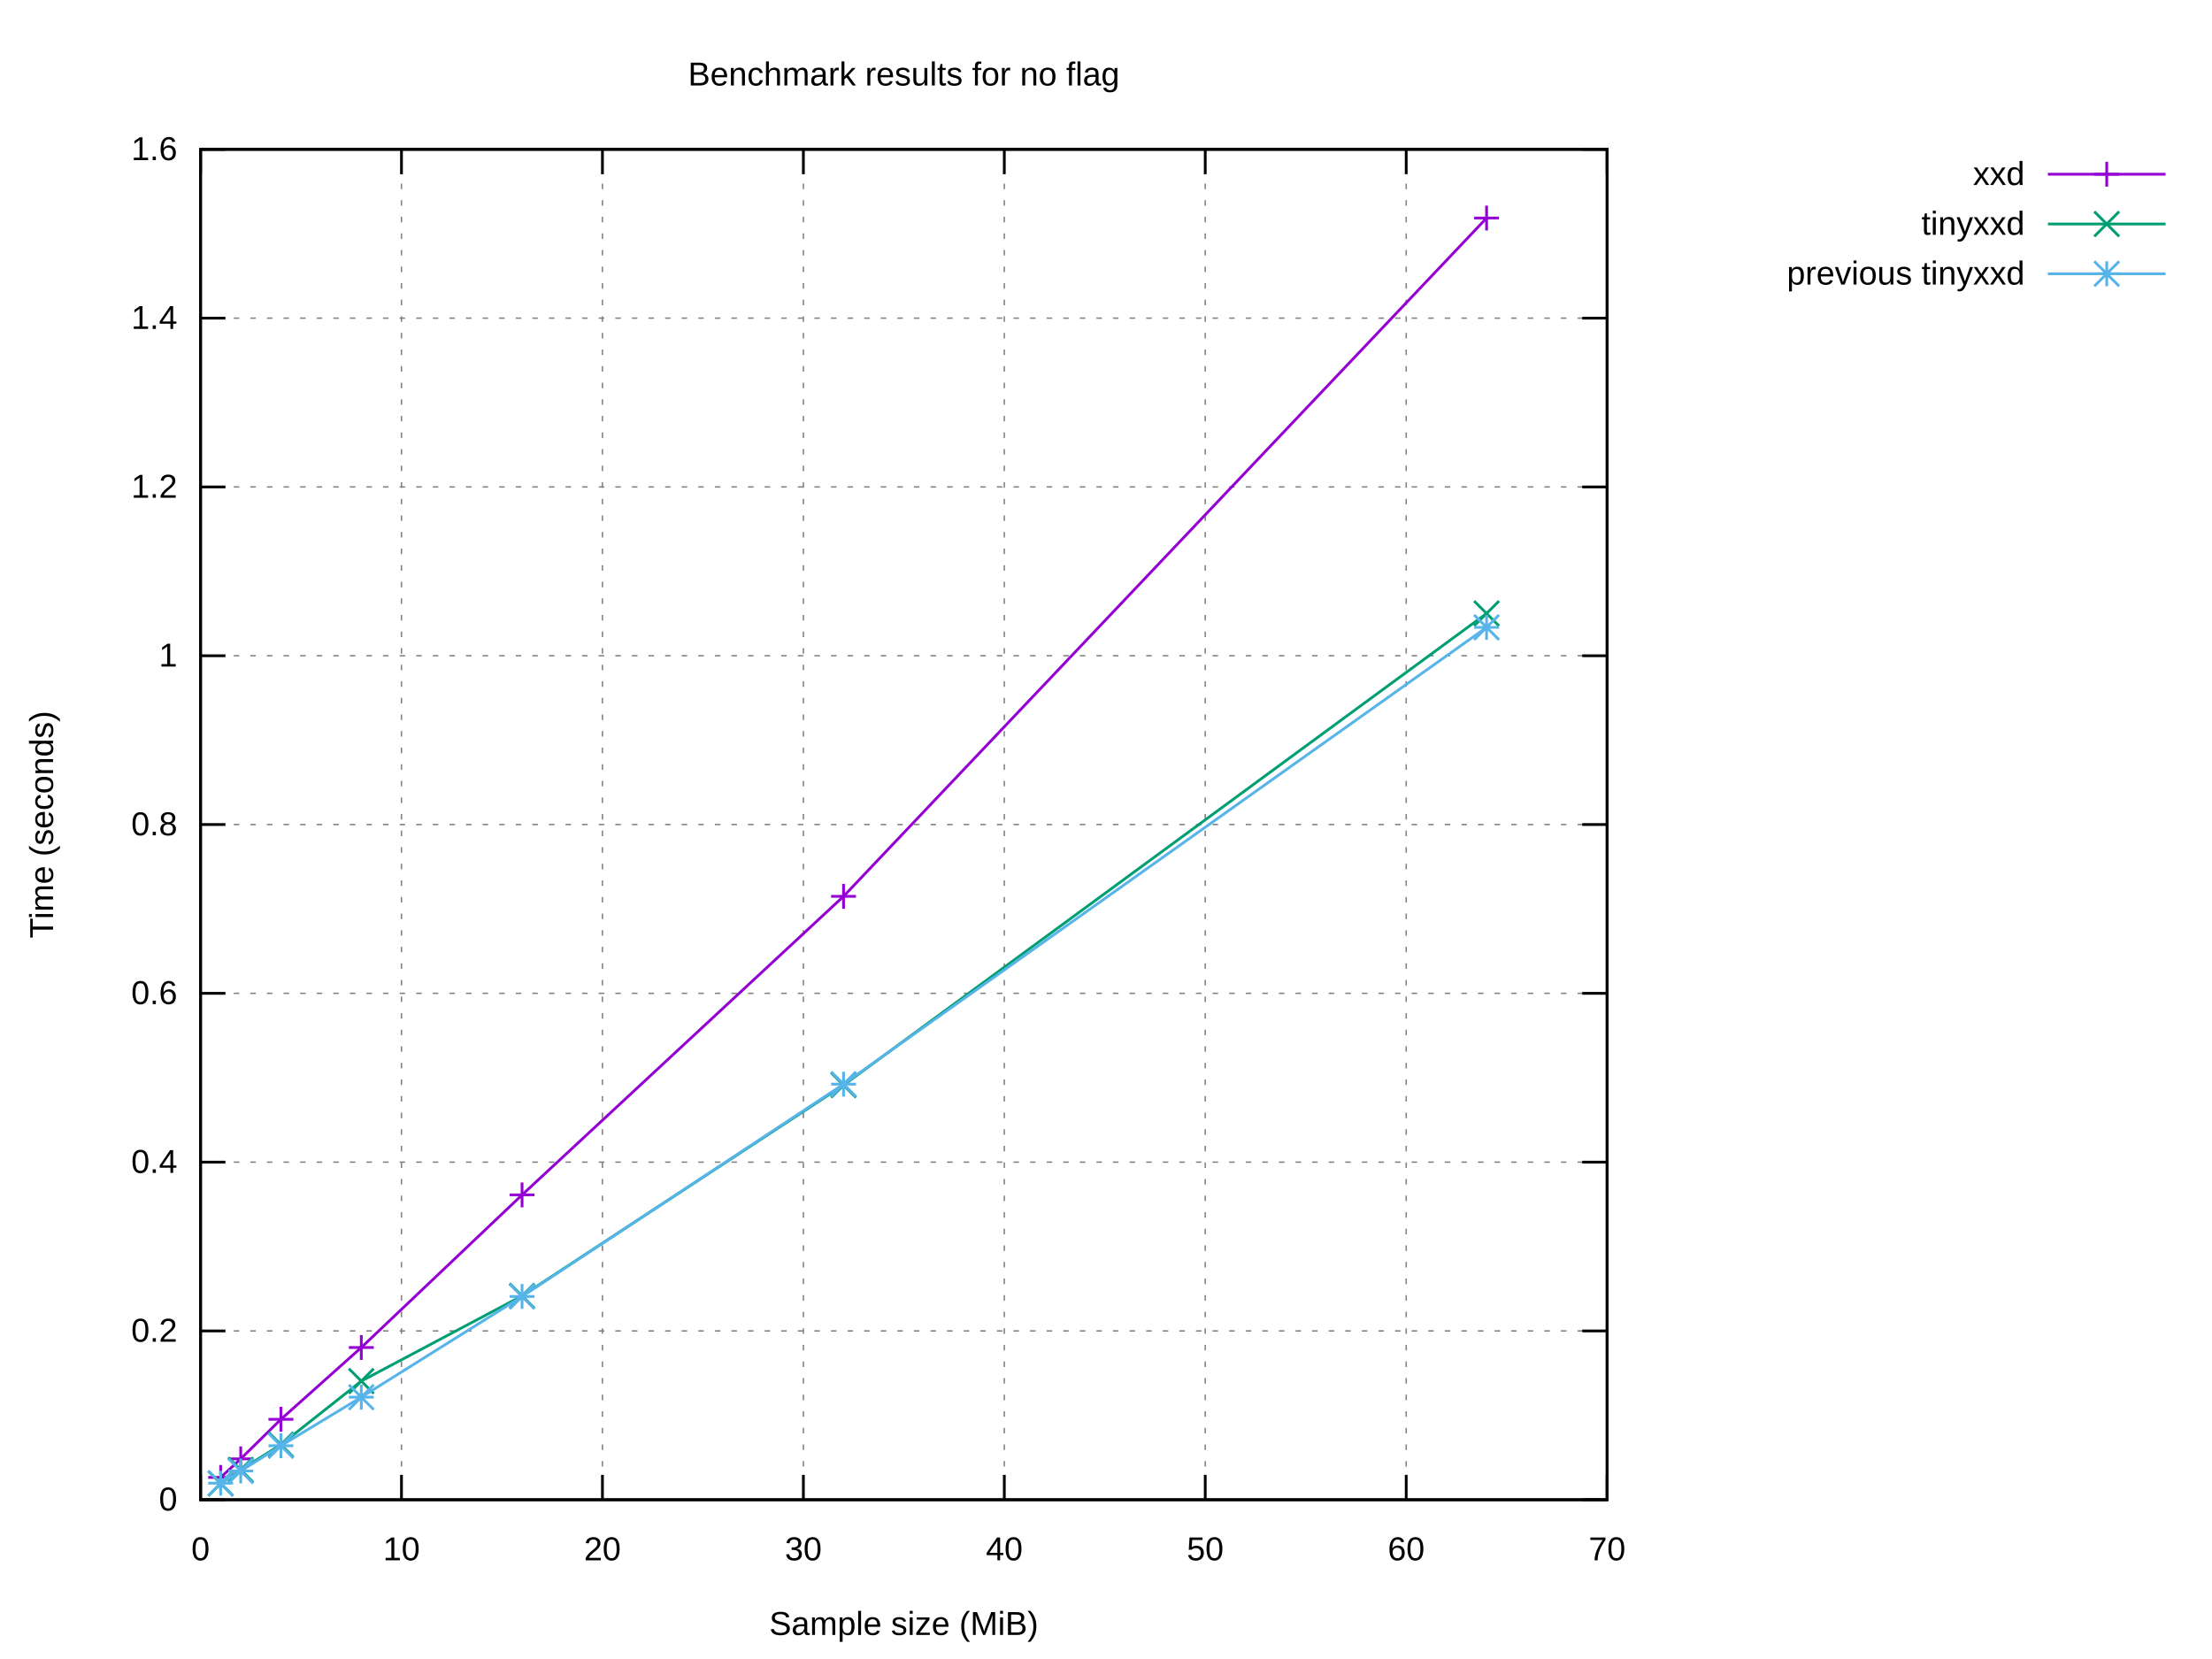
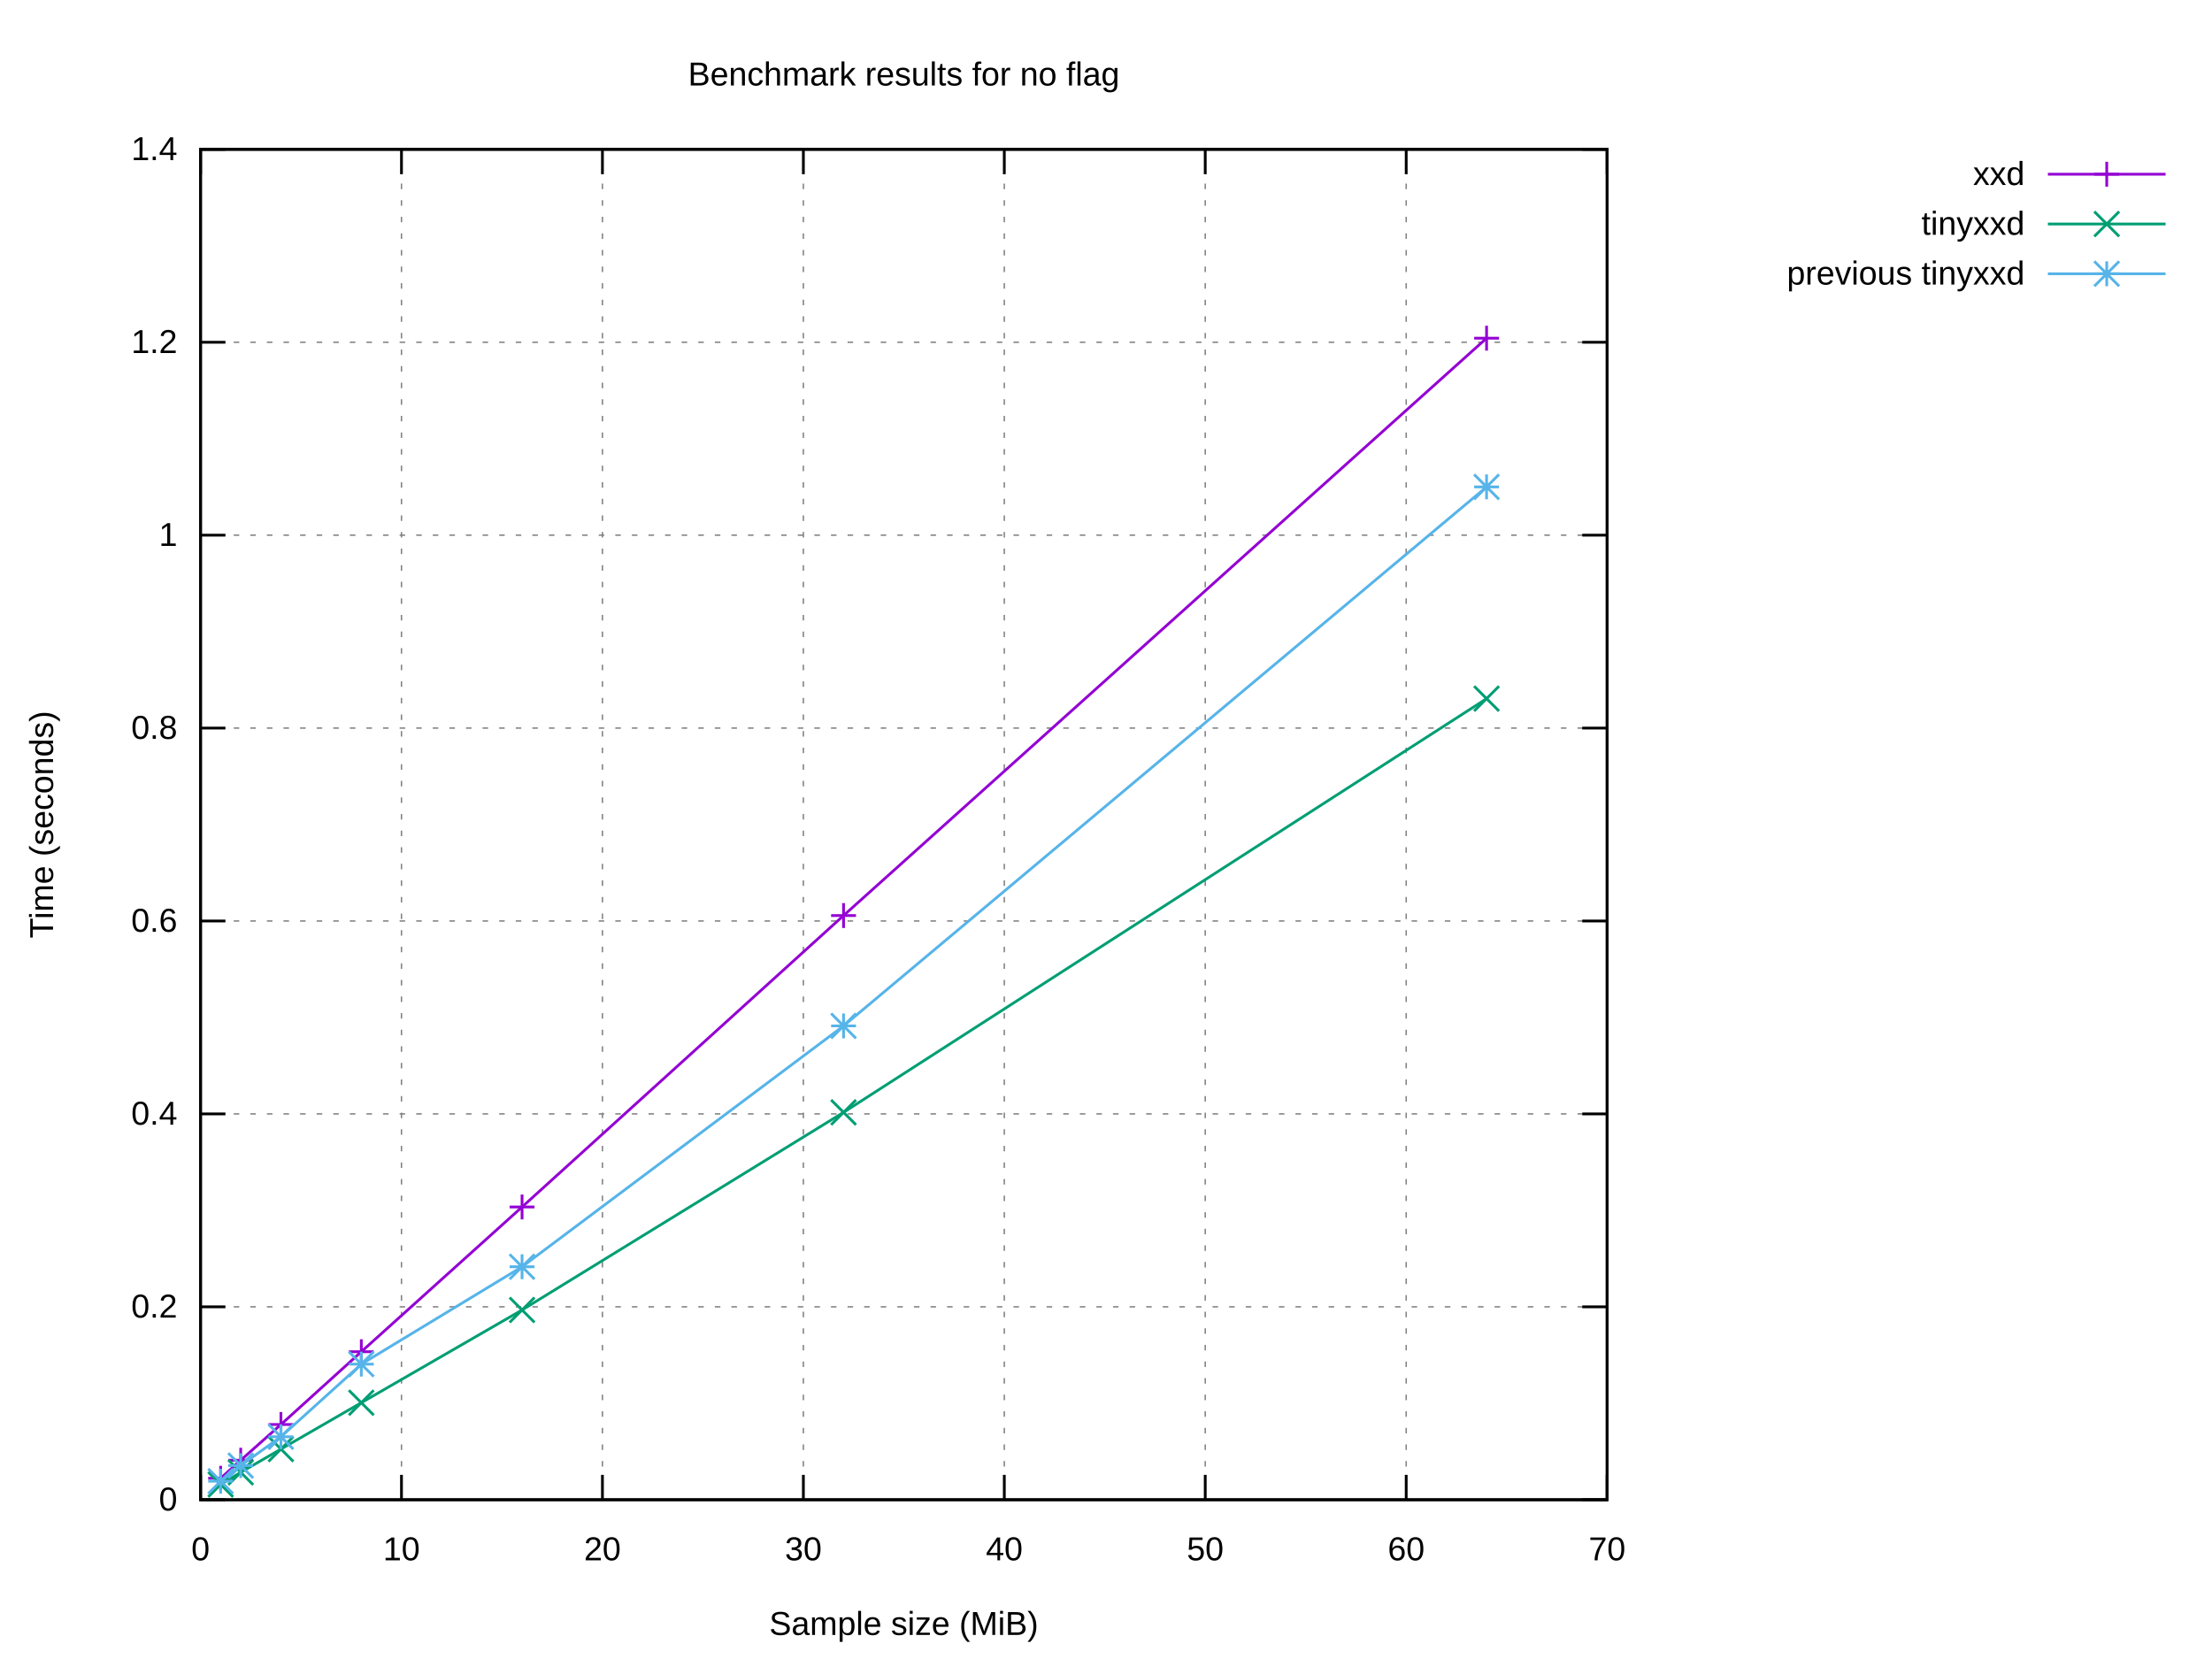
<svg xmlns="http://www.w3.org/2000/svg" xmlns:xlink="http://www.w3.org/1999/xlink" width="800" height="600" viewBox="0 0 800 600">
  <g id="gnuplot_canvas">
    <rect x="0" y="0" width="800" height="600" fill="#ffffff" />
    <defs>
      <circle id="gpDot" r="0.5" stroke-width="0.5" stroke="currentColor" />
      <path id="gpPt0" stroke-width="0.222" stroke="currentColor" d="M-1,0 h2 M0,-1 v2" />
      <path id="gpPt1" stroke-width="0.222" stroke="currentColor" d="M-1,-1 L1,1 M1,-1 L-1,1" />
      <path id="gpPt2" stroke-width="0.222" stroke="currentColor" d="M-1,0 L1,0 M0,-1 L0,1 M-1,-1 L1,1 M-1,1 L1,-1" />
      <rect id="gpPt3" stroke-width="0.222" stroke="currentColor" x="-1" y="-1" width="2" height="2" />
      <rect id="gpPt4" stroke-width="0.222" stroke="currentColor" fill="currentColor" x="-1" y="-1" width="2" height="2" />
      <circle id="gpPt5" stroke-width="0.222" stroke="currentColor" cx="0" cy="0" r="1" />
      <use xlink:href="#gpPt5" id="gpPt6" fill="currentColor" stroke="none" />
      <path id="gpPt7" stroke-width="0.222" stroke="currentColor" d="M0,-1.33 L-1.33,0.67 L1.33,0.67 z" />
      <use xlink:href="#gpPt7" id="gpPt8" fill="currentColor" stroke="none" />
      <use xlink:href="#gpPt7" id="gpPt9" stroke="currentColor" transform="rotate(180)" />
      <use xlink:href="#gpPt9" id="gpPt10" fill="currentColor" stroke="none" />
      <use xlink:href="#gpPt3" id="gpPt11" stroke="currentColor" transform="rotate(45)" />
      <use xlink:href="#gpPt11" id="gpPt12" fill="currentColor" stroke="none" />
      <path id="gpPt13" stroke-width="0.222" stroke="currentColor" d="M0,1.330 L1.265,0.411 L0.782,-1.067 L-0.782,-1.076 L-1.265,0.411 z" />
      <use xlink:href="#gpPt13" id="gpPt14" fill="currentColor" stroke="none" />
      <filter id="textbox" filterUnits="objectBoundingBox" x="0" y="0" height="1" width="1">
        <feFlood flood-color="#FFFFFF" flood-opacity="1" result="bgnd" />
        <feComposite in="SourceGraphic" in2="bgnd" operator="atop" />
      </filter>
      <filter id="greybox" filterUnits="objectBoundingBox" x="0" y="0" height="1" width="1">
        <feFlood flood-color="lightgrey" flood-opacity="1" result="grey" />
        <feComposite in="SourceGraphic" in2="grey" operator="atop" />
      </filter>
    </defs>
    <g fill="none" color="#FFFFFF" stroke="currentColor" stroke-width="1.00" stroke-linecap="butt" stroke-linejoin="miter">
</g>
    <g fill="none" color="black" stroke="currentColor" stroke-width="1.00" stroke-linecap="butt" stroke-linejoin="miter">
</g>
    <g fill="none" color="black" stroke="black" stroke-width="0.50" stroke-linecap="butt" stroke-linejoin="miter">
</g>
    <g fill="none" color="gray" stroke="currentColor" stroke-width="0.50" stroke-linecap="butt" stroke-linejoin="miter">
      <path stroke="gray" stroke-dasharray="2,4" class="gridline" d="M72.53,542.40 L581.24,542.40  " />
    </g>
    <g fill="none" color="gray" stroke="gray" stroke-width="1.00" stroke-linecap="butt" stroke-linejoin="miter">
</g>
    <g fill="none" color="black" stroke="currentColor" stroke-width="1.00" stroke-linecap="butt" stroke-linejoin="miter">
      <path stroke="black" d="M72.53,542.40 L81.53,542.40 M581.24,542.40 L572.24,542.40  " />
      <g transform="translate(64.14,546.30)" stroke="none" fill="black" font-family="Arial" font-size="12.00" text-anchor="end">
        <text>
          <tspan font-family="Arial"> 0</tspan>
        </text>
      </g>
    </g>
    <g fill="none" color="black" stroke="currentColor" stroke-width="1.00" stroke-linecap="butt" stroke-linejoin="miter">
</g>
    <g fill="none" color="black" stroke="black" stroke-width="0.50" stroke-linecap="butt" stroke-linejoin="miter">
</g>
    <g fill="none" color="gray" stroke="currentColor" stroke-width="0.50" stroke-linecap="butt" stroke-linejoin="miter">
-       <path stroke="gray" stroke-dasharray="2,4" class="gridline" d="M72.53,481.35 L581.24,481.35  " />
-     </g>
-     <g fill="none" color="gray" stroke="gray" stroke-width="1.00" stroke-linecap="butt" stroke-linejoin="miter">
- </g>
-     <g fill="none" color="black" stroke="currentColor" stroke-width="1.00" stroke-linecap="butt" stroke-linejoin="miter">
-       <path stroke="black" d="M72.53,481.35 L81.53,481.35 M581.24,481.35 L572.24,481.35  " />
-       <g transform="translate(64.14,485.25)" stroke="none" fill="black" font-family="Arial" font-size="12.00" text-anchor="end">
+       <path stroke="gray" stroke-dasharray="2,4" class="gridline" d="M72.53,472.63 L581.24,472.63  " />
+     </g>
+     <g fill="none" color="gray" stroke="gray" stroke-width="1.00" stroke-linecap="butt" stroke-linejoin="miter">
+ </g>
+     <g fill="none" color="black" stroke="currentColor" stroke-width="1.00" stroke-linecap="butt" stroke-linejoin="miter">
+       <path stroke="black" d="M72.53,472.63 L81.53,472.63 M581.24,472.63 L572.24,472.63  " />
+       <g transform="translate(64.14,476.53)" stroke="none" fill="black" font-family="Arial" font-size="12.00" text-anchor="end">
        <text>
          <tspan font-family="Arial"> 0.2</tspan>
        </text>
      </g>
    </g>
    <g fill="none" color="black" stroke="currentColor" stroke-width="1.00" stroke-linecap="butt" stroke-linejoin="miter">
</g>
    <g fill="none" color="black" stroke="black" stroke-width="0.50" stroke-linecap="butt" stroke-linejoin="miter">
</g>
    <g fill="none" color="gray" stroke="currentColor" stroke-width="0.50" stroke-linecap="butt" stroke-linejoin="miter">
-       <path stroke="gray" stroke-dasharray="2,4" class="gridline" d="M72.53,420.30 L581.24,420.30  " />
-     </g>
-     <g fill="none" color="gray" stroke="gray" stroke-width="1.00" stroke-linecap="butt" stroke-linejoin="miter">
- </g>
-     <g fill="none" color="black" stroke="currentColor" stroke-width="1.00" stroke-linecap="butt" stroke-linejoin="miter">
-       <path stroke="black" d="M72.53,420.30 L81.53,420.30 M581.24,420.30 L572.24,420.30  " />
-       <g transform="translate(64.14,424.20)" stroke="none" fill="black" font-family="Arial" font-size="12.00" text-anchor="end">
+       <path stroke="gray" stroke-dasharray="2,4" class="gridline" d="M72.53,402.86 L581.24,402.86  " />
+     </g>
+     <g fill="none" color="gray" stroke="gray" stroke-width="1.00" stroke-linecap="butt" stroke-linejoin="miter">
+ </g>
+     <g fill="none" color="black" stroke="currentColor" stroke-width="1.00" stroke-linecap="butt" stroke-linejoin="miter">
+       <path stroke="black" d="M72.53,402.86 L81.53,402.86 M581.24,402.86 L572.24,402.86  " />
+       <g transform="translate(64.14,406.76)" stroke="none" fill="black" font-family="Arial" font-size="12.00" text-anchor="end">
        <text>
          <tspan font-family="Arial"> 0.4</tspan>
        </text>
      </g>
    </g>
    <g fill="none" color="black" stroke="currentColor" stroke-width="1.00" stroke-linecap="butt" stroke-linejoin="miter">
</g>
    <g fill="none" color="black" stroke="black" stroke-width="0.50" stroke-linecap="butt" stroke-linejoin="miter">
</g>
    <g fill="none" color="gray" stroke="currentColor" stroke-width="0.50" stroke-linecap="butt" stroke-linejoin="miter">
-       <path stroke="gray" stroke-dasharray="2,4" class="gridline" d="M72.53,359.25 L581.24,359.25  " />
-     </g>
-     <g fill="none" color="gray" stroke="gray" stroke-width="1.00" stroke-linecap="butt" stroke-linejoin="miter">
- </g>
-     <g fill="none" color="black" stroke="currentColor" stroke-width="1.00" stroke-linecap="butt" stroke-linejoin="miter">
-       <path stroke="black" d="M72.53,359.25 L81.53,359.25 M581.24,359.25 L572.24,359.25  " />
-       <g transform="translate(64.14,363.15)" stroke="none" fill="black" font-family="Arial" font-size="12.00" text-anchor="end">
+       <path stroke="gray" stroke-dasharray="2,4" class="gridline" d="M72.53,333.09 L581.24,333.09  " />
+     </g>
+     <g fill="none" color="gray" stroke="gray" stroke-width="1.00" stroke-linecap="butt" stroke-linejoin="miter">
+ </g>
+     <g fill="none" color="black" stroke="currentColor" stroke-width="1.00" stroke-linecap="butt" stroke-linejoin="miter">
+       <path stroke="black" d="M72.53,333.09 L81.53,333.09 M581.24,333.09 L572.24,333.09  " />
+       <g transform="translate(64.14,336.99)" stroke="none" fill="black" font-family="Arial" font-size="12.00" text-anchor="end">
        <text>
          <tspan font-family="Arial"> 0.6</tspan>
        </text>
      </g>
    </g>
    <g fill="none" color="black" stroke="currentColor" stroke-width="1.00" stroke-linecap="butt" stroke-linejoin="miter">
</g>
    <g fill="none" color="black" stroke="black" stroke-width="0.50" stroke-linecap="butt" stroke-linejoin="miter">
</g>
    <g fill="none" color="gray" stroke="currentColor" stroke-width="0.50" stroke-linecap="butt" stroke-linejoin="miter">
-       <path stroke="gray" stroke-dasharray="2,4" class="gridline" d="M72.53,298.20 L581.24,298.20  " />
-     </g>
-     <g fill="none" color="gray" stroke="gray" stroke-width="1.00" stroke-linecap="butt" stroke-linejoin="miter">
- </g>
-     <g fill="none" color="black" stroke="currentColor" stroke-width="1.00" stroke-linecap="butt" stroke-linejoin="miter">
-       <path stroke="black" d="M72.53,298.20 L81.53,298.20 M581.24,298.20 L572.24,298.20  " />
-       <g transform="translate(64.14,302.10)" stroke="none" fill="black" font-family="Arial" font-size="12.00" text-anchor="end">
+       <path stroke="gray" stroke-dasharray="2,4" class="gridline" d="M72.53,263.32 L581.24,263.32  " />
+     </g>
+     <g fill="none" color="gray" stroke="gray" stroke-width="1.00" stroke-linecap="butt" stroke-linejoin="miter">
+ </g>
+     <g fill="none" color="black" stroke="currentColor" stroke-width="1.00" stroke-linecap="butt" stroke-linejoin="miter">
+       <path stroke="black" d="M72.53,263.32 L81.53,263.32 M581.24,263.32 L572.24,263.32  " />
+       <g transform="translate(64.14,267.22)" stroke="none" fill="black" font-family="Arial" font-size="12.00" text-anchor="end">
        <text>
          <tspan font-family="Arial"> 0.8</tspan>
        </text>
      </g>
    </g>
    <g fill="none" color="black" stroke="currentColor" stroke-width="1.00" stroke-linecap="butt" stroke-linejoin="miter">
</g>
    <g fill="none" color="black" stroke="black" stroke-width="0.50" stroke-linecap="butt" stroke-linejoin="miter">
</g>
    <g fill="none" color="gray" stroke="currentColor" stroke-width="0.50" stroke-linecap="butt" stroke-linejoin="miter">
-       <path stroke="gray" stroke-dasharray="2,4" class="gridline" d="M72.53,237.16 L581.24,237.16  " />
-     </g>
-     <g fill="none" color="gray" stroke="gray" stroke-width="1.00" stroke-linecap="butt" stroke-linejoin="miter">
- </g>
-     <g fill="none" color="black" stroke="currentColor" stroke-width="1.00" stroke-linecap="butt" stroke-linejoin="miter">
-       <path stroke="black" d="M72.53,237.16 L81.53,237.16 M581.24,237.16 L572.24,237.16  " />
-       <g transform="translate(64.14,241.06)" stroke="none" fill="black" font-family="Arial" font-size="12.00" text-anchor="end">
+       <path stroke="gray" stroke-dasharray="2,4" class="gridline" d="M72.53,193.55 L581.24,193.55  " />
+     </g>
+     <g fill="none" color="gray" stroke="gray" stroke-width="1.00" stroke-linecap="butt" stroke-linejoin="miter">
+ </g>
+     <g fill="none" color="black" stroke="currentColor" stroke-width="1.00" stroke-linecap="butt" stroke-linejoin="miter">
+       <path stroke="black" d="M72.53,193.55 L81.53,193.55 M581.24,193.55 L572.24,193.55  " />
+       <g transform="translate(64.14,197.45)" stroke="none" fill="black" font-family="Arial" font-size="12.00" text-anchor="end">
        <text>
          <tspan font-family="Arial"> 1</tspan>
        </text>
      </g>
    </g>
    <g fill="none" color="black" stroke="currentColor" stroke-width="1.00" stroke-linecap="butt" stroke-linejoin="miter">
</g>
    <g fill="none" color="black" stroke="black" stroke-width="0.50" stroke-linecap="butt" stroke-linejoin="miter">
</g>
    <g fill="none" color="gray" stroke="currentColor" stroke-width="0.50" stroke-linecap="butt" stroke-linejoin="miter">
-       <path stroke="gray" stroke-dasharray="2,4" class="gridline" d="M72.53,176.11 L581.24,176.11  " />
-     </g>
-     <g fill="none" color="gray" stroke="gray" stroke-width="1.00" stroke-linecap="butt" stroke-linejoin="miter">
- </g>
-     <g fill="none" color="black" stroke="currentColor" stroke-width="1.00" stroke-linecap="butt" stroke-linejoin="miter">
-       <path stroke="black" d="M72.53,176.11 L81.53,176.11 M581.24,176.11 L572.24,176.11  " />
-       <g transform="translate(64.14,180.01)" stroke="none" fill="black" font-family="Arial" font-size="12.00" text-anchor="end">
+       <path stroke="gray" stroke-dasharray="2,4" class="gridline" d="M72.53,123.78 L581.24,123.78  " />
+     </g>
+     <g fill="none" color="gray" stroke="gray" stroke-width="1.00" stroke-linecap="butt" stroke-linejoin="miter">
+ </g>
+     <g fill="none" color="black" stroke="currentColor" stroke-width="1.00" stroke-linecap="butt" stroke-linejoin="miter">
+       <path stroke="black" d="M72.53,123.78 L81.53,123.78 M581.24,123.78 L572.24,123.78  " />
+       <g transform="translate(64.14,127.68)" stroke="none" fill="black" font-family="Arial" font-size="12.00" text-anchor="end">
        <text>
          <tspan font-family="Arial"> 1.2</tspan>
-         </text>
-       </g>
-     </g>
-     <g fill="none" color="black" stroke="currentColor" stroke-width="1.00" stroke-linecap="butt" stroke-linejoin="miter">
- </g>
-     <g fill="none" color="black" stroke="black" stroke-width="0.50" stroke-linecap="butt" stroke-linejoin="miter">
- </g>
-     <g fill="none" color="gray" stroke="currentColor" stroke-width="0.50" stroke-linecap="butt" stroke-linejoin="miter">
-       <path stroke="gray" stroke-dasharray="2,4" class="gridline" d="M72.53,115.06 L581.24,115.06  " />
-     </g>
-     <g fill="none" color="gray" stroke="gray" stroke-width="1.00" stroke-linecap="butt" stroke-linejoin="miter">
- </g>
-     <g fill="none" color="black" stroke="currentColor" stroke-width="1.00" stroke-linecap="butt" stroke-linejoin="miter">
-       <path stroke="black" d="M72.53,115.06 L81.53,115.06 M581.24,115.06 L572.24,115.06  " />
-       <g transform="translate(64.14,118.96)" stroke="none" fill="black" font-family="Arial" font-size="12.00" text-anchor="end">
-         <text>
-           <tspan font-family="Arial"> 1.4</tspan>
        </text>
      </g>
    </g>
    <g fill="none" color="black" stroke="currentColor" stroke-width="1.00" stroke-linecap="butt" stroke-linejoin="miter">
</g>
    <g fill="none" color="black" stroke="black" stroke-width="0.50" stroke-linecap="butt" stroke-linejoin="miter">
</g>
    <g fill="none" color="gray" stroke="currentColor" stroke-width="0.50" stroke-linecap="butt" stroke-linejoin="miter">
      <path stroke="gray" stroke-dasharray="2,4" class="gridline" d="M72.53,54.01 L581.24,54.01  " />
    </g>
    <g fill="none" color="gray" stroke="gray" stroke-width="1.00" stroke-linecap="butt" stroke-linejoin="miter">
</g>
    <g fill="none" color="black" stroke="currentColor" stroke-width="1.00" stroke-linecap="butt" stroke-linejoin="miter">
      <path stroke="black" d="M72.53,54.01 L81.53,54.01 M581.24,54.01 L572.24,54.01  " />
      <g transform="translate(64.14,57.91)" stroke="none" fill="black" font-family="Arial" font-size="12.00" text-anchor="end">
        <text>
-           <tspan font-family="Arial"> 1.6</tspan>
+           <tspan font-family="Arial"> 1.4</tspan>
        </text>
      </g>
    </g>
    <g fill="none" color="black" stroke="currentColor" stroke-width="1.00" stroke-linecap="butt" stroke-linejoin="miter">
</g>
    <g fill="none" color="black" stroke="black" stroke-width="0.50" stroke-linecap="butt" stroke-linejoin="miter">
</g>
    <g fill="none" color="gray" stroke="currentColor" stroke-width="0.50" stroke-linecap="butt" stroke-linejoin="miter">
      <path stroke="gray" stroke-dasharray="2,4" class="gridline" d="M72.53,542.40 L72.53,54.01  " />
    </g>
    <g fill="none" color="gray" stroke="gray" stroke-width="1.00" stroke-linecap="butt" stroke-linejoin="miter">
</g>
    <g fill="none" color="black" stroke="currentColor" stroke-width="1.00" stroke-linecap="butt" stroke-linejoin="miter">
      <path stroke="black" d="M72.53,542.40 L72.53,533.40 M72.53,54.01 L72.53,63.01  " />
      <g transform="translate(72.53,564.30)" stroke="none" fill="black" font-family="Arial" font-size="12.00" text-anchor="middle">
        <text>
          <tspan font-family="Arial"> 0</tspan>
        </text>
      </g>
    </g>
    <g fill="none" color="black" stroke="currentColor" stroke-width="1.00" stroke-linecap="butt" stroke-linejoin="miter">
</g>
    <g fill="none" color="black" stroke="black" stroke-width="0.50" stroke-linecap="butt" stroke-linejoin="miter">
</g>
    <g fill="none" color="gray" stroke="currentColor" stroke-width="0.50" stroke-linecap="butt" stroke-linejoin="miter">
      <path stroke="gray" stroke-dasharray="2,4" class="gridline" d="M145.20,542.40 L145.20,54.01  " />
    </g>
    <g fill="none" color="gray" stroke="gray" stroke-width="1.00" stroke-linecap="butt" stroke-linejoin="miter">
</g>
    <g fill="none" color="black" stroke="currentColor" stroke-width="1.00" stroke-linecap="butt" stroke-linejoin="miter">
      <path stroke="black" d="M145.20,542.40 L145.20,533.40 M145.20,54.01 L145.20,63.01  " />
      <g transform="translate(145.20,564.30)" stroke="none" fill="black" font-family="Arial" font-size="12.00" text-anchor="middle">
        <text>
          <tspan font-family="Arial"> 10</tspan>
        </text>
      </g>
    </g>
    <g fill="none" color="black" stroke="currentColor" stroke-width="1.00" stroke-linecap="butt" stroke-linejoin="miter">
</g>
    <g fill="none" color="black" stroke="black" stroke-width="0.50" stroke-linecap="butt" stroke-linejoin="miter">
</g>
    <g fill="none" color="gray" stroke="currentColor" stroke-width="0.50" stroke-linecap="butt" stroke-linejoin="miter">
      <path stroke="gray" stroke-dasharray="2,4" class="gridline" d="M217.88,542.40 L217.88,54.01  " />
    </g>
    <g fill="none" color="gray" stroke="gray" stroke-width="1.00" stroke-linecap="butt" stroke-linejoin="miter">
</g>
    <g fill="none" color="black" stroke="currentColor" stroke-width="1.00" stroke-linecap="butt" stroke-linejoin="miter">
      <path stroke="black" d="M217.88,542.40 L217.88,533.40 M217.88,54.01 L217.88,63.01  " />
      <g transform="translate(217.88,564.30)" stroke="none" fill="black" font-family="Arial" font-size="12.00" text-anchor="middle">
        <text>
          <tspan font-family="Arial"> 20</tspan>
        </text>
      </g>
    </g>
    <g fill="none" color="black" stroke="currentColor" stroke-width="1.00" stroke-linecap="butt" stroke-linejoin="miter">
</g>
    <g fill="none" color="black" stroke="black" stroke-width="0.50" stroke-linecap="butt" stroke-linejoin="miter">
</g>
    <g fill="none" color="gray" stroke="currentColor" stroke-width="0.50" stroke-linecap="butt" stroke-linejoin="miter">
      <path stroke="gray" stroke-dasharray="2,4" class="gridline" d="M290.55,542.40 L290.55,54.01  " />
    </g>
    <g fill="none" color="gray" stroke="gray" stroke-width="1.00" stroke-linecap="butt" stroke-linejoin="miter">
</g>
    <g fill="none" color="black" stroke="currentColor" stroke-width="1.00" stroke-linecap="butt" stroke-linejoin="miter">
      <path stroke="black" d="M290.55,542.40 L290.55,533.40 M290.55,54.01 L290.55,63.01  " />
      <g transform="translate(290.55,564.30)" stroke="none" fill="black" font-family="Arial" font-size="12.00" text-anchor="middle">
        <text>
          <tspan font-family="Arial"> 30</tspan>
        </text>
      </g>
    </g>
    <g fill="none" color="black" stroke="currentColor" stroke-width="1.00" stroke-linecap="butt" stroke-linejoin="miter">
</g>
    <g fill="none" color="black" stroke="black" stroke-width="0.50" stroke-linecap="butt" stroke-linejoin="miter">
</g>
    <g fill="none" color="gray" stroke="currentColor" stroke-width="0.50" stroke-linecap="butt" stroke-linejoin="miter">
      <path stroke="gray" stroke-dasharray="2,4" class="gridline" d="M363.22,542.40 L363.22,54.01  " />
    </g>
    <g fill="none" color="gray" stroke="gray" stroke-width="1.00" stroke-linecap="butt" stroke-linejoin="miter">
</g>
    <g fill="none" color="black" stroke="currentColor" stroke-width="1.00" stroke-linecap="butt" stroke-linejoin="miter">
      <path stroke="black" d="M363.22,542.40 L363.22,533.40 M363.22,54.01 L363.22,63.01  " />
      <g transform="translate(363.22,564.30)" stroke="none" fill="black" font-family="Arial" font-size="12.00" text-anchor="middle">
        <text>
          <tspan font-family="Arial"> 40</tspan>
        </text>
      </g>
    </g>
    <g fill="none" color="black" stroke="currentColor" stroke-width="1.00" stroke-linecap="butt" stroke-linejoin="miter">
</g>
    <g fill="none" color="black" stroke="black" stroke-width="0.50" stroke-linecap="butt" stroke-linejoin="miter">
</g>
    <g fill="none" color="gray" stroke="currentColor" stroke-width="0.50" stroke-linecap="butt" stroke-linejoin="miter">
      <path stroke="gray" stroke-dasharray="2,4" class="gridline" d="M435.89,542.40 L435.89,54.01  " />
    </g>
    <g fill="none" color="gray" stroke="gray" stroke-width="1.00" stroke-linecap="butt" stroke-linejoin="miter">
</g>
    <g fill="none" color="black" stroke="currentColor" stroke-width="1.00" stroke-linecap="butt" stroke-linejoin="miter">
      <path stroke="black" d="M435.89,542.40 L435.89,533.40 M435.89,54.01 L435.89,63.01  " />
      <g transform="translate(435.89,564.30)" stroke="none" fill="black" font-family="Arial" font-size="12.00" text-anchor="middle">
        <text>
          <tspan font-family="Arial"> 50</tspan>
        </text>
      </g>
    </g>
    <g fill="none" color="black" stroke="currentColor" stroke-width="1.00" stroke-linecap="butt" stroke-linejoin="miter">
</g>
    <g fill="none" color="black" stroke="black" stroke-width="0.50" stroke-linecap="butt" stroke-linejoin="miter">
</g>
    <g fill="none" color="gray" stroke="currentColor" stroke-width="0.50" stroke-linecap="butt" stroke-linejoin="miter">
      <path stroke="gray" stroke-dasharray="2,4" class="gridline" d="M508.57,542.40 L508.57,54.01  " />
    </g>
    <g fill="none" color="gray" stroke="gray" stroke-width="1.00" stroke-linecap="butt" stroke-linejoin="miter">
</g>
    <g fill="none" color="black" stroke="currentColor" stroke-width="1.00" stroke-linecap="butt" stroke-linejoin="miter">
      <path stroke="black" d="M508.57,542.40 L508.57,533.40 M508.57,54.01 L508.57,63.01  " />
      <g transform="translate(508.57,564.30)" stroke="none" fill="black" font-family="Arial" font-size="12.00" text-anchor="middle">
        <text>
          <tspan font-family="Arial"> 60</tspan>
        </text>
      </g>
    </g>
    <g fill="none" color="black" stroke="currentColor" stroke-width="1.00" stroke-linecap="butt" stroke-linejoin="miter">
</g>
    <g fill="none" color="black" stroke="black" stroke-width="0.50" stroke-linecap="butt" stroke-linejoin="miter">
</g>
    <g fill="none" color="gray" stroke="currentColor" stroke-width="0.50" stroke-linecap="butt" stroke-linejoin="miter">
      <path stroke="gray" stroke-dasharray="2,4" class="gridline" d="M581.24,542.40 L581.24,54.01  " />
    </g>
    <g fill="none" color="gray" stroke="gray" stroke-width="1.00" stroke-linecap="butt" stroke-linejoin="miter">
</g>
    <g fill="none" color="black" stroke="currentColor" stroke-width="1.00" stroke-linecap="butt" stroke-linejoin="miter">
      <path stroke="black" d="M581.24,542.40 L581.24,533.40 M581.24,54.01 L581.24,63.01  " />
      <g transform="translate(581.24,564.30)" stroke="none" fill="black" font-family="Arial" font-size="12.00" text-anchor="middle">
        <text>
          <tspan font-family="Arial"> 70</tspan>
        </text>
      </g>
    </g>
    <g fill="none" color="black" stroke="currentColor" stroke-width="1.00" stroke-linecap="butt" stroke-linejoin="miter">
</g>
    <g fill="none" color="black" stroke="currentColor" stroke-width="1.00" stroke-linecap="butt" stroke-linejoin="miter">
      <path stroke="black" d="M72.53,54.01 L72.53,542.40 L581.24,542.40 L581.24,54.01 L72.53,54.01 Z  " />
    </g>
    <g fill="none" color="black" stroke="currentColor" stroke-width="1.00" stroke-linecap="butt" stroke-linejoin="miter">
</g>
    <g id="gnuplot_plot_1">
      <g fill="none" color="black" stroke="currentColor" stroke-width="1.00" stroke-linecap="butt" stroke-linejoin="miter">
        <g transform="translate(732.26,66.91)" stroke="none" fill="black" font-family="Arial" font-size="12.00" text-anchor="end">
          <text>
            <tspan font-family="Arial">xxd</tspan>
          </text>
        </g>
      </g>
      <g fill="none" color="black" stroke="currentColor" stroke-width="1.00" stroke-linecap="butt" stroke-linejoin="miter">
-         <path stroke="rgb(148,   0, 211)" d="M740.65,63.01 L783.21,63.01 M537.64,78.86 L305.08,324.17 L188.81,432.15 L130.67,487.34 L101.60,513.31 L87.06,527.62   L79.80,534.33  " />
-         <use xlink:href="#gpPt0" transform="translate(537.64,78.86) scale(4.50)" color="rgb(148,   0, 211)" />
-         <use xlink:href="#gpPt0" transform="translate(305.08,324.17) scale(4.50)" color="rgb(148,   0, 211)" />
-         <use xlink:href="#gpPt0" transform="translate(188.81,432.15) scale(4.50)" color="rgb(148,   0, 211)" />
-         <use xlink:href="#gpPt0" transform="translate(130.67,487.34) scale(4.50)" color="rgb(148,   0, 211)" />
-         <use xlink:href="#gpPt0" transform="translate(101.60,513.31) scale(4.50)" color="rgb(148,   0, 211)" />
-         <use xlink:href="#gpPt0" transform="translate(87.06,527.62) scale(4.50)" color="rgb(148,   0, 211)" />
-         <use xlink:href="#gpPt0" transform="translate(79.80,534.33) scale(4.50)" color="rgb(148,   0, 211)" />
+         <path stroke="rgb(148,   0, 211)" d="M740.65,63.01 L783.21,63.01 M537.64,122.31 L305.08,331.12 L188.81,436.52 L130.67,488.87 L101.60,515.19 L87.06,528.11   L79.80,534.63  " />
+         <use xlink:href="#gpPt0" transform="translate(537.64,122.31) scale(4.50)" color="rgb(148,   0, 211)" />
+         <use xlink:href="#gpPt0" transform="translate(305.08,331.12) scale(4.50)" color="rgb(148,   0, 211)" />
+         <use xlink:href="#gpPt0" transform="translate(188.81,436.52) scale(4.50)" color="rgb(148,   0, 211)" />
+         <use xlink:href="#gpPt0" transform="translate(130.67,488.87) scale(4.50)" color="rgb(148,   0, 211)" />
+         <use xlink:href="#gpPt0" transform="translate(101.60,515.19) scale(4.50)" color="rgb(148,   0, 211)" />
+         <use xlink:href="#gpPt0" transform="translate(87.06,528.11) scale(4.50)" color="rgb(148,   0, 211)" />
+         <use xlink:href="#gpPt0" transform="translate(79.80,534.63) scale(4.50)" color="rgb(148,   0, 211)" />
        <use xlink:href="#gpPt0" transform="translate(761.93,63.01) scale(4.50)" color="rgb(148,   0, 211)" />
      </g>
    </g>
    <g id="gnuplot_plot_2">
      <g fill="none" color="black" stroke="currentColor" stroke-width="1.00" stroke-linecap="butt" stroke-linejoin="miter">
        <g transform="translate(732.26,84.91)" stroke="none" fill="black" font-family="Arial" font-size="12.00" text-anchor="end">
          <text>
            <tspan font-family="Arial">tinyxxd</tspan>
          </text>
        </g>
      </g>
      <g fill="none" color="black" stroke="currentColor" stroke-width="1.00" stroke-linecap="butt" stroke-linejoin="miter">
-         <path stroke="rgb(  0, 158, 115)" d="M740.65,81.01 L783.21,81.01 M537.64,221.87 L305.08,392.45 L188.81,468.67 L130.67,499.49 L101.60,522.47 L87.06,531.59   L79.80,536.53  " />
-         <use xlink:href="#gpPt1" transform="translate(537.64,221.87) scale(4.50)" color="rgb(  0, 158, 115)" />
-         <use xlink:href="#gpPt1" transform="translate(305.08,392.45) scale(4.50)" color="rgb(  0, 158, 115)" />
-         <use xlink:href="#gpPt1" transform="translate(188.81,468.67) scale(4.50)" color="rgb(  0, 158, 115)" />
-         <use xlink:href="#gpPt1" transform="translate(130.67,499.49) scale(4.50)" color="rgb(  0, 158, 115)" />
-         <use xlink:href="#gpPt1" transform="translate(101.60,522.47) scale(4.50)" color="rgb(  0, 158, 115)" />
-         <use xlink:href="#gpPt1" transform="translate(87.06,531.59) scale(4.50)" color="rgb(  0, 158, 115)" />
-         <use xlink:href="#gpPt1" transform="translate(79.80,536.53) scale(4.50)" color="rgb(  0, 158, 115)" />
+         <path stroke="rgb(  0, 158, 115)" d="M740.65,81.01 L783.21,81.01 M537.64,252.67 L305.08,402.30 L188.81,473.77 L130.67,507.31 L101.60,524.08 L87.06,532.49   L79.80,536.87  " />
+         <use xlink:href="#gpPt1" transform="translate(537.64,252.67) scale(4.50)" color="rgb(  0, 158, 115)" />
+         <use xlink:href="#gpPt1" transform="translate(305.08,402.30) scale(4.50)" color="rgb(  0, 158, 115)" />
+         <use xlink:href="#gpPt1" transform="translate(188.81,473.77) scale(4.50)" color="rgb(  0, 158, 115)" />
+         <use xlink:href="#gpPt1" transform="translate(130.67,507.31) scale(4.50)" color="rgb(  0, 158, 115)" />
+         <use xlink:href="#gpPt1" transform="translate(101.60,524.08) scale(4.50)" color="rgb(  0, 158, 115)" />
+         <use xlink:href="#gpPt1" transform="translate(87.06,532.49) scale(4.50)" color="rgb(  0, 158, 115)" />
+         <use xlink:href="#gpPt1" transform="translate(79.80,536.87) scale(4.50)" color="rgb(  0, 158, 115)" />
        <use xlink:href="#gpPt1" transform="translate(761.93,81.01) scale(4.50)" color="rgb(  0, 158, 115)" />
      </g>
    </g>
    <g id="gnuplot_plot_3">
      <g fill="none" color="black" stroke="currentColor" stroke-width="1.00" stroke-linecap="butt" stroke-linejoin="miter">
        <g transform="translate(732.26,102.91)" stroke="none" fill="black" font-family="Arial" font-size="12.00" text-anchor="end">
          <text>
            <tspan font-family="Arial">previous tinyxxd</tspan>
          </text>
        </g>
      </g>
      <g fill="none" color="black" stroke="currentColor" stroke-width="1.00" stroke-linecap="butt" stroke-linejoin="miter">
-         <path stroke="rgb( 86, 180, 233)" d="M740.65,99.01 L783.21,99.01 M537.64,226.90 L305.08,392.10 L188.81,468.89 L130.67,505.31 L101.60,522.87 L87.06,532.00   L79.80,536.42  " />
-         <use xlink:href="#gpPt2" transform="translate(537.64,226.90) scale(4.50)" color="rgb( 86, 180, 233)" />
-         <use xlink:href="#gpPt2" transform="translate(305.08,392.10) scale(4.50)" color="rgb( 86, 180, 233)" />
-         <use xlink:href="#gpPt2" transform="translate(188.81,468.89) scale(4.50)" color="rgb( 86, 180, 233)" />
-         <use xlink:href="#gpPt2" transform="translate(130.67,505.31) scale(4.50)" color="rgb( 86, 180, 233)" />
-         <use xlink:href="#gpPt2" transform="translate(101.60,522.87) scale(4.50)" color="rgb( 86, 180, 233)" />
-         <use xlink:href="#gpPt2" transform="translate(87.06,532.00) scale(4.50)" color="rgb( 86, 180, 233)" />
-         <use xlink:href="#gpPt2" transform="translate(79.80,536.42) scale(4.50)" color="rgb( 86, 180, 233)" />
+         <path stroke="rgb( 86, 180, 233)" d="M740.65,99.01 L783.21,99.01 M537.64,176.09 L305.08,371.03 L188.81,458.14 L130.67,493.36 L101.60,519.62 L87.06,530.04   L79.80,535.70  " />
+         <use xlink:href="#gpPt2" transform="translate(537.64,176.09) scale(4.50)" color="rgb( 86, 180, 233)" />
+         <use xlink:href="#gpPt2" transform="translate(305.08,371.03) scale(4.50)" color="rgb( 86, 180, 233)" />
+         <use xlink:href="#gpPt2" transform="translate(188.81,458.14) scale(4.50)" color="rgb( 86, 180, 233)" />
+         <use xlink:href="#gpPt2" transform="translate(130.67,493.36) scale(4.50)" color="rgb( 86, 180, 233)" />
+         <use xlink:href="#gpPt2" transform="translate(101.60,519.62) scale(4.50)" color="rgb( 86, 180, 233)" />
+         <use xlink:href="#gpPt2" transform="translate(87.06,530.04) scale(4.50)" color="rgb( 86, 180, 233)" />
+         <use xlink:href="#gpPt2" transform="translate(79.80,535.70) scale(4.50)" color="rgb( 86, 180, 233)" />
        <use xlink:href="#gpPt2" transform="translate(761.93,99.01) scale(4.50)" color="rgb( 86, 180, 233)" />
      </g>
    </g>
    <g fill="none" color="#FFFFFF" stroke="rgb( 86, 180, 233)" stroke-width="2.00" stroke-linecap="butt" stroke-linejoin="miter">
</g>
    <g fill="none" color="black" stroke="currentColor" stroke-width="2.00" stroke-linecap="butt" stroke-linejoin="miter">
</g>
    <g fill="none" color="black" stroke="black" stroke-width="1.00" stroke-linecap="butt" stroke-linejoin="miter">
</g>
    <g fill="none" color="black" stroke="currentColor" stroke-width="1.00" stroke-linecap="butt" stroke-linejoin="miter">
      <path stroke="black" d="M72.53,54.01 L72.53,542.40 L581.24,542.40 L581.24,54.01 L72.53,54.01 Z  " />
      <g transform="translate(19.18,298.21) rotate(270.00)" stroke="none" fill="black" font-family="Arial" font-size="12.00" text-anchor="middle">
        <text>
          <tspan font-family="Arial">Time (seconds)</tspan>
        </text>
      </g>
    </g>
    <g fill="none" color="black" stroke="currentColor" stroke-width="1.00" stroke-linecap="butt" stroke-linejoin="miter">
      <g transform="translate(326.88,591.30)" stroke="none" fill="black" font-family="Arial" font-size="12.00" text-anchor="middle">
        <text>
          <tspan font-family="Arial">Sample size (MiB)</tspan>
        </text>
      </g>
    </g>
    <g fill="none" color="black" stroke="currentColor" stroke-width="1.00" stroke-linecap="butt" stroke-linejoin="miter">
</g>
    <g fill="none" color="black" stroke="currentColor" stroke-width="1.00" stroke-linecap="butt" stroke-linejoin="miter">
      <g transform="translate(326.88,30.91)" stroke="none" fill="black" font-family="Arial" font-size="12.00" text-anchor="middle">
        <text>
          <tspan font-family="Arial">Benchmark results for no flag</tspan>
        </text>
      </g>
    </g>
    <g fill="none" color="black" stroke="currentColor" stroke-width="1.00" stroke-linecap="butt" stroke-linejoin="miter">
</g>
  </g>
</svg>
